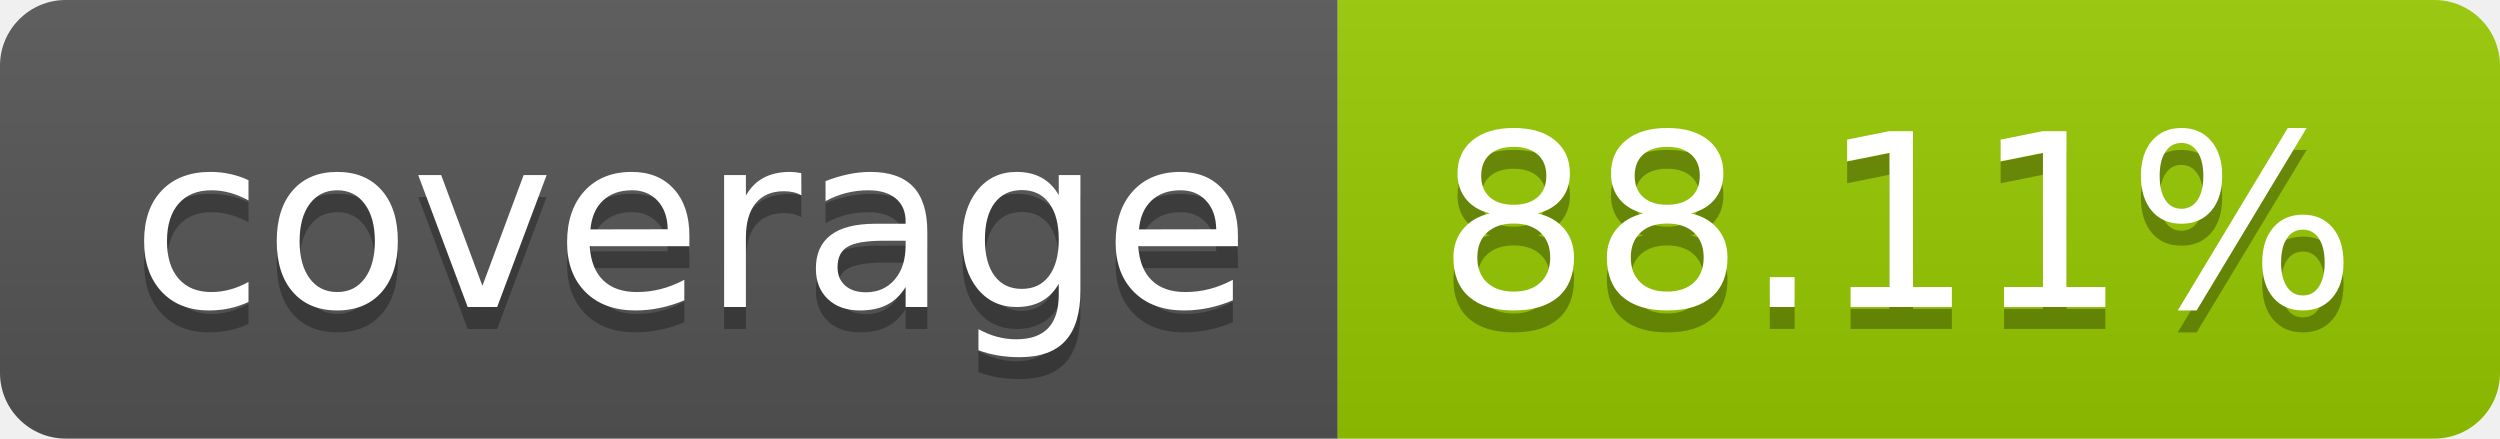
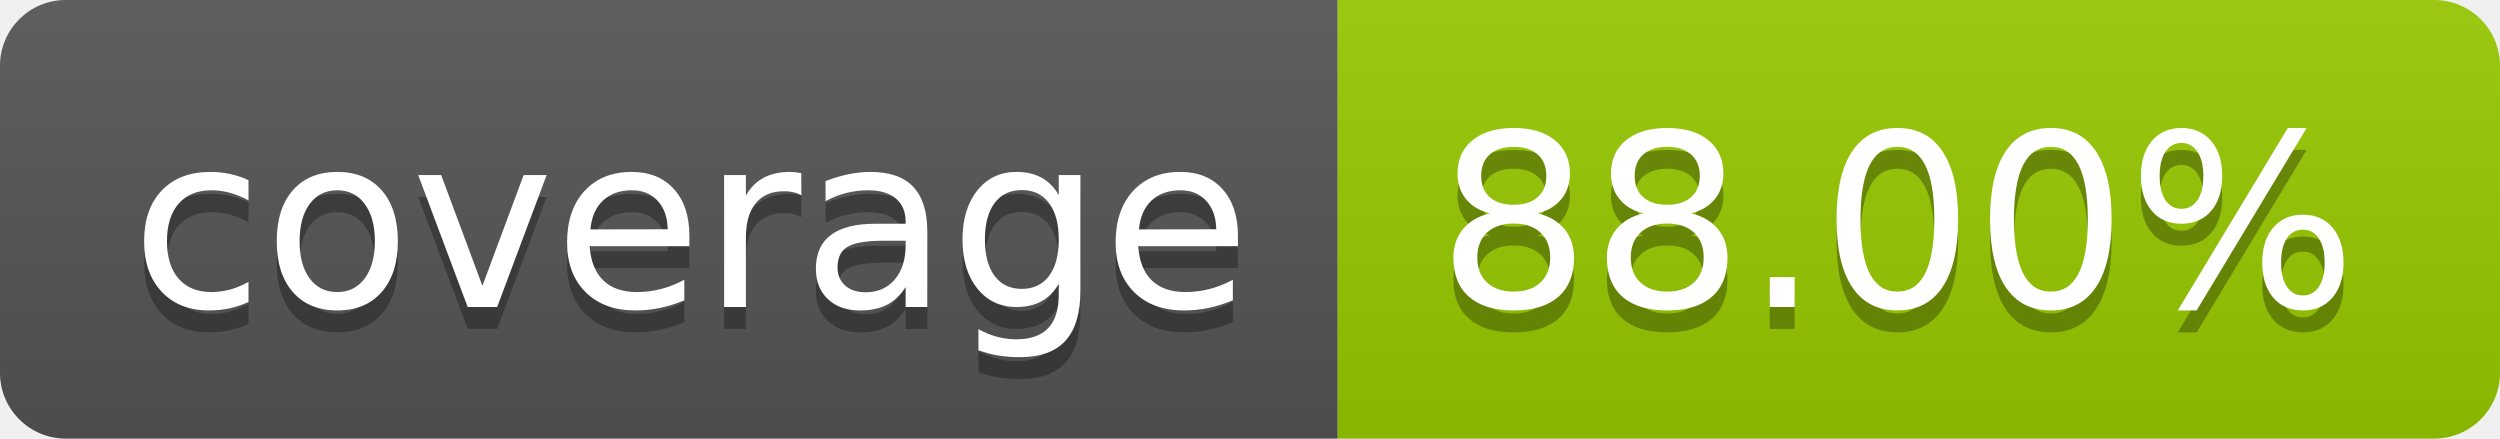
- <svg xmlns="http://www.w3.org/2000/svg" width="114" height="20" role="img" aria-label="coverage: 88.11%">
+ <svg xmlns="http://www.w3.org/2000/svg" width="114" height="20" role="img" aria-label="coverage: 88.00%">
  <linearGradient id="s" x2="0" y2="100%">
    <stop offset="0" stop-color="#bbb" stop-opacity=".1" />
    <stop offset="1" stop-opacity=".1" />
  </linearGradient>
  <clipPath id="r">
    <rect width="114" height="20" rx="3" fill="#fff" />
  </clipPath>
  <g clip-path="url(#r)">
    <rect width="61" height="20" fill="#555" />
    <rect x="61" width="53" height="20" fill="#97ca00" />
    <rect width="114" height="20" fill="url(#s)" />
  </g>
  <g fill="#fff" text-anchor="middle" font-family="Verdana,Geneva,DejaVu Sans,sans-serif" text-rendering="geometricPrecision" font-size="110">
    <text aria-hidden="true" x="315" y="150" fill="#010101" fill-opacity=".3" transform="scale(.1)" textLength="510">coverage</text>
    <text x="315" y="140" transform="scale(.1)" fill="#fff" textLength="510">coverage</text>
-     <text aria-hidden="true" x="865" y="150" fill="#010101" fill-opacity=".3" transform="scale(.1)" textLength="430">88.11%</text>
-     <text x="865" y="140" transform="scale(.1)" fill="#fff" textLength="430">88.11%</text>
+     <text aria-hidden="true" x="865" y="150" fill="#010101" fill-opacity=".3" transform="scale(.1)" textLength="430">88.00%</text>
+     <text x="865" y="140" transform="scale(.1)" fill="#fff" textLength="430">88.00%</text>
  </g>
</svg>
